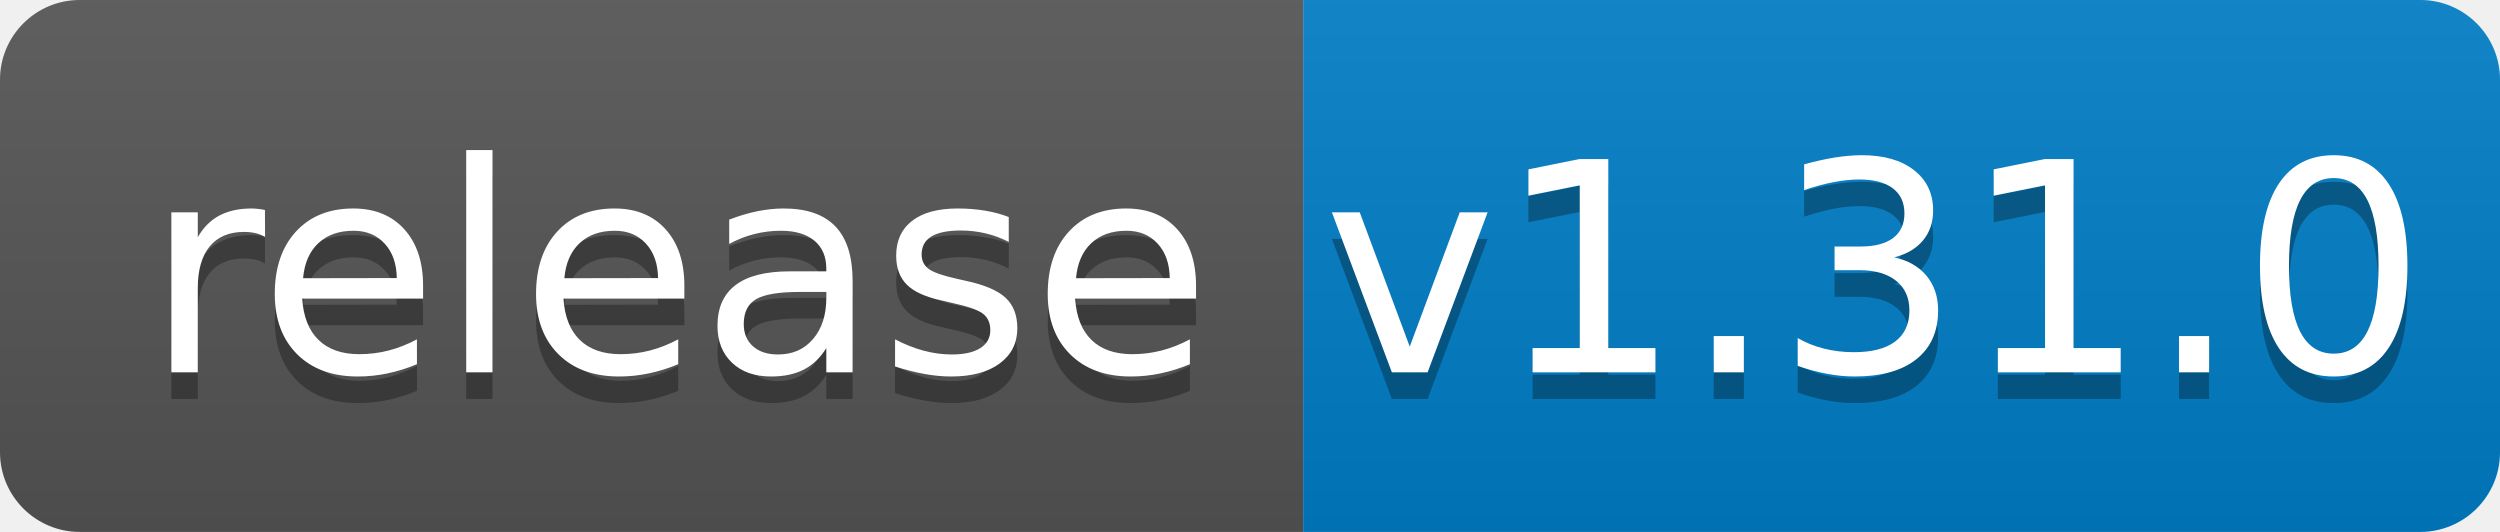
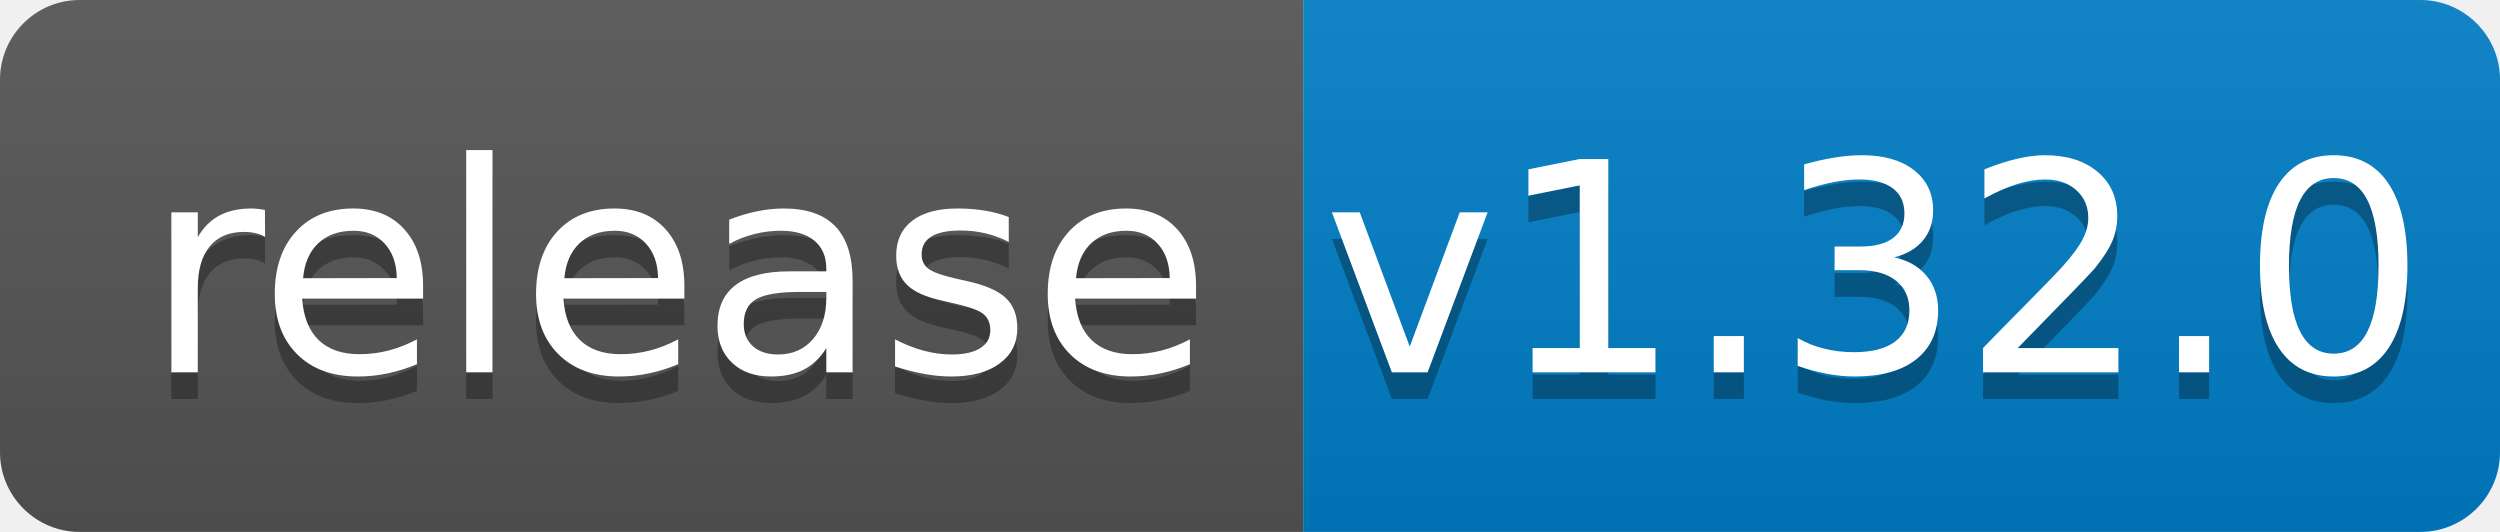
<svg xmlns="http://www.w3.org/2000/svg" width="94" height="20">
  <linearGradient id="b" x2="0" y2="100%">
    <stop offset="0" stop-color="#bbb" stop-opacity=".1" />
    <stop offset="1" stop-opacity=".1" />
  </linearGradient>
  <clipPath id="a">
    <rect width="94" height="20" rx="3" fill="#fff" />
  </clipPath>
  <g clip-path="url(#a)">
    <path fill="#555" d="M0 0h49v20H0z" />
    <path fill="#007ec6" d="M49 0h45v20H49z" />
    <path fill="url(#b)" d="M0 0h94v20H0z" />
  </g>
  <g fill="#fff" text-anchor="middle" font-family="DejaVu Sans,Verdana,Geneva,sans-serif" font-size="110">
    <text x="255" y="150" fill="#010101" fill-opacity=".3" transform="scale(.1)" textLength="390">release</text>
    <text x="255" y="140" transform="scale(.1)" textLength="390">release</text>
-     <text x="705" y="150" fill="#010101" fill-opacity=".3" transform="scale(.1)" textLength="350">v1.31.0</text>
-     <text x="705" y="140" transform="scale(.1)" textLength="350">v1.31.0</text>
+     <text x="705" y="150" fill="#010101" fill-opacity=".3" transform="scale(.1)" textLength="350">v1.32.0</text>
+     <text x="705" y="140" transform="scale(.1)" textLength="350">v1.32.0</text>
  </g>
</svg>
